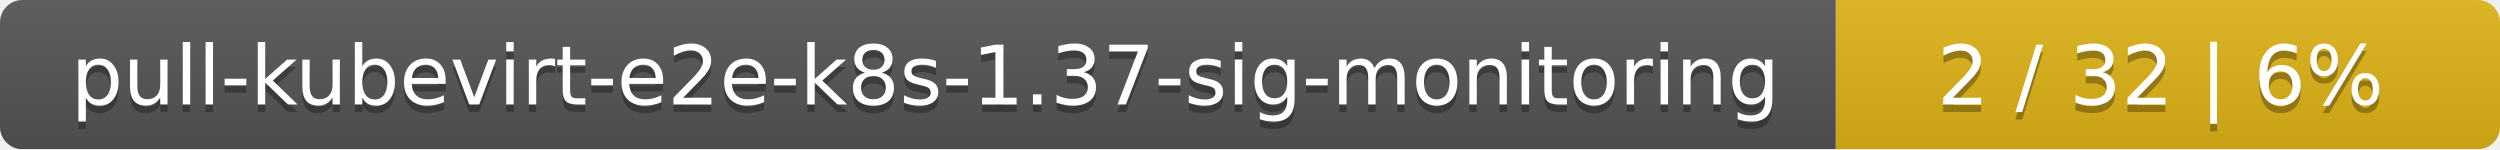
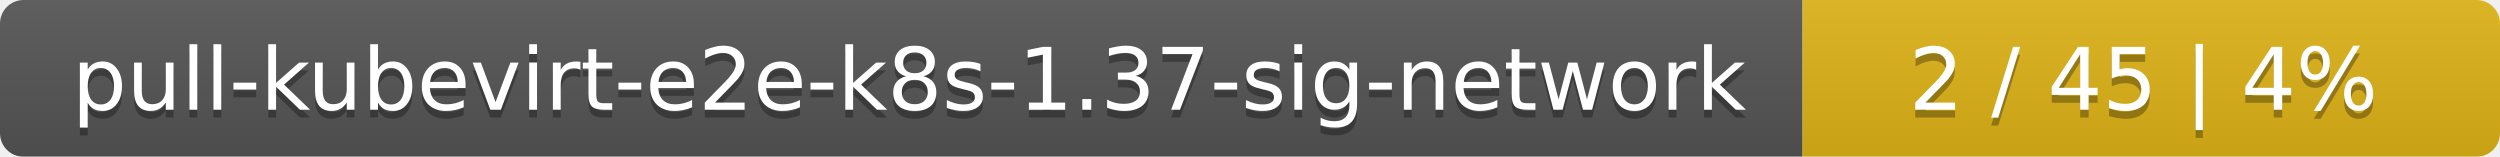
- <svg xmlns="http://www.w3.org/2000/svg" width="335" height="20">
+ <svg xmlns="http://www.w3.org/2000/svg" width="319" height="20">
  <linearGradient id="smooth" x2="0" y2="100%">
    <stop offset="0" stop-color="#bbb" stop-opacity=".1" />
    <stop offset="1" stop-opacity=".1" />
  </linearGradient>
  <mask id="round">
-     <rect width="335" height="20" rx="3" fill="#fff" />
+     <rect width="319" height="20" rx="3" fill="#fff" />
  </mask>
  <g mask="url(#round)">
-     <rect width="246" height="20" fill="#555" />
-     <rect x="246" width="89" height="20" fill="#dfb317" />
-     <rect width="335" height="20" fill="url(#smooth)" />
+     <rect width="230" height="20" fill="#555" />
+     <rect x="230" width="89" height="20" fill="#dfb317" />
+     <rect width="319" height="20" fill="url(#smooth)" />
  </g>
  <g fill="#fff" text-anchor="middle" font-family="DejaVu Sans,Verdana,Geneva,sans-serif" font-size="11">
-     <text x="124" y="15" fill="#010101" fill-opacity=".3">pull-kubevirt-e2e-k8s-1.37-sig-monitoring</text>
-     <text x="124" y="14">pull-kubevirt-e2e-k8s-1.37-sig-monitoring</text>
-     <text x="289.5" y="15" fill="#010101" fill-opacity=".3">2 / 32    |    6%</text>
-     <text x="289.5" y="14">2 / 32    |    6%</text>
+     <text x="116" y="15" fill="#010101" fill-opacity=".3">pull-kubevirt-e2e-k8s-1.37-sig-network</text>
+     <text x="116" y="14">pull-kubevirt-e2e-k8s-1.37-sig-network</text>
+     <text x="273.5" y="15" fill="#010101" fill-opacity=".3">2 / 45    |    4%</text>
+     <text x="273.5" y="14">2 / 45    |    4%</text>
  </g>
</svg>
